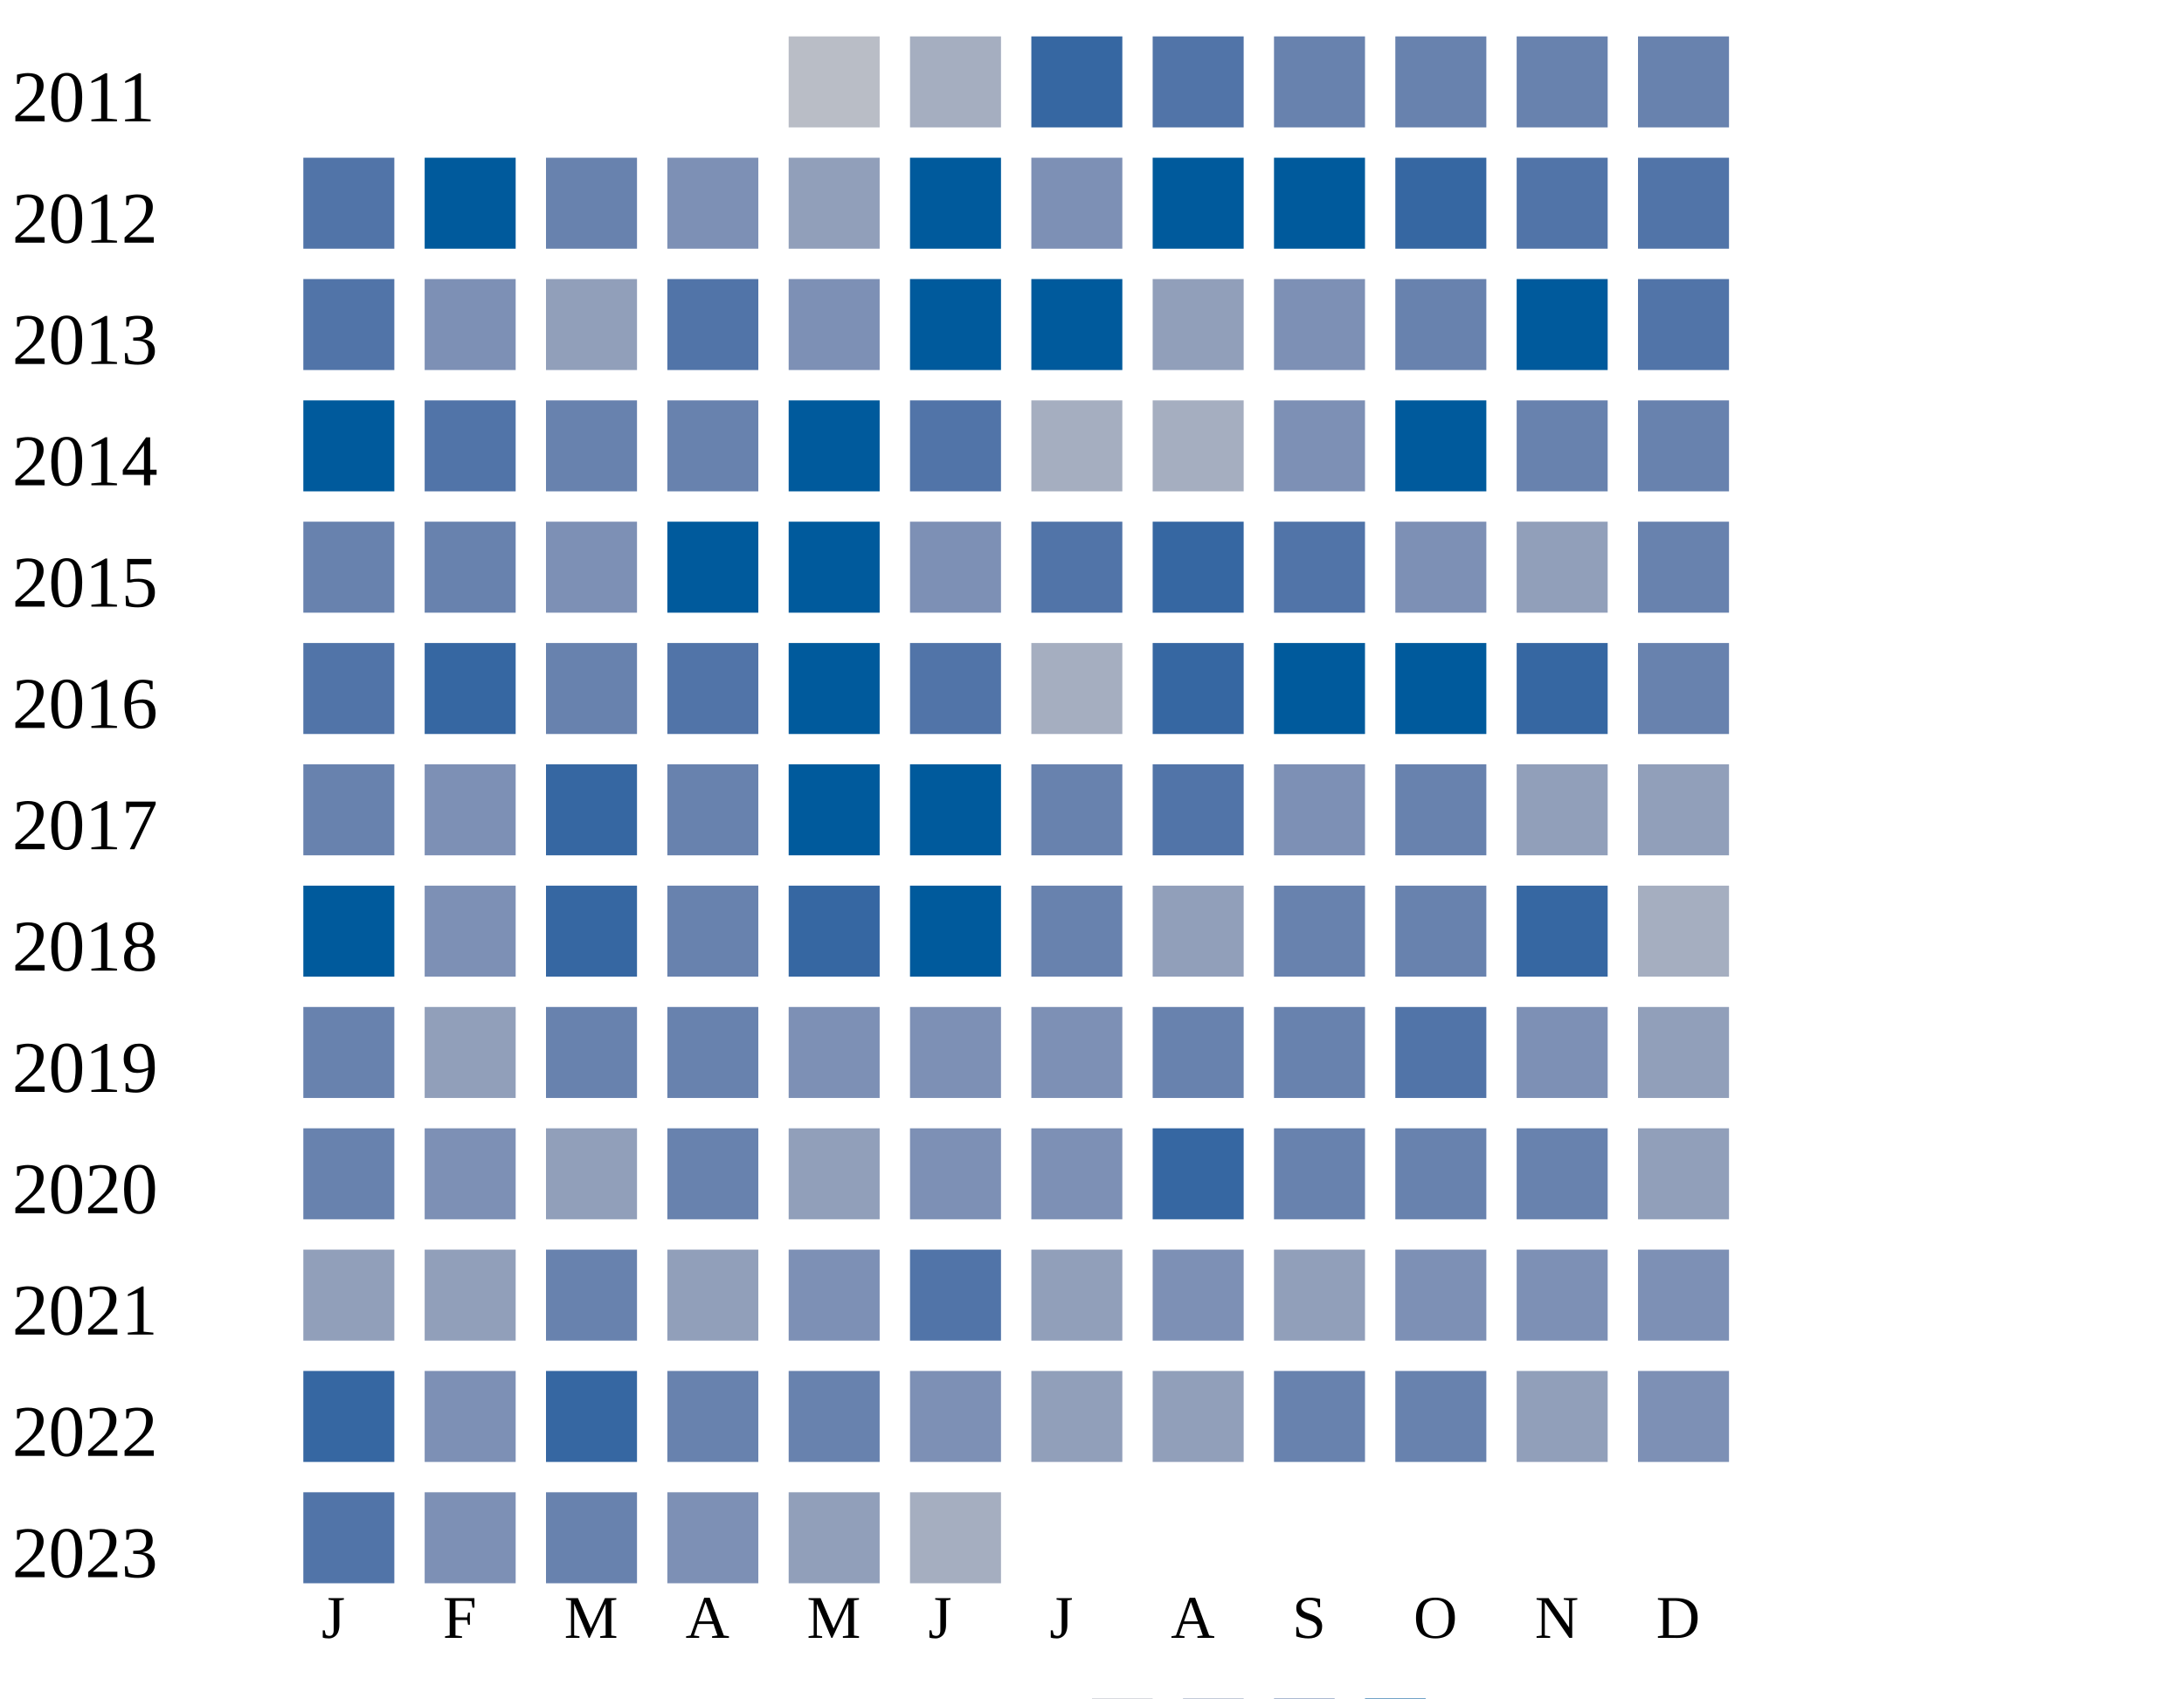
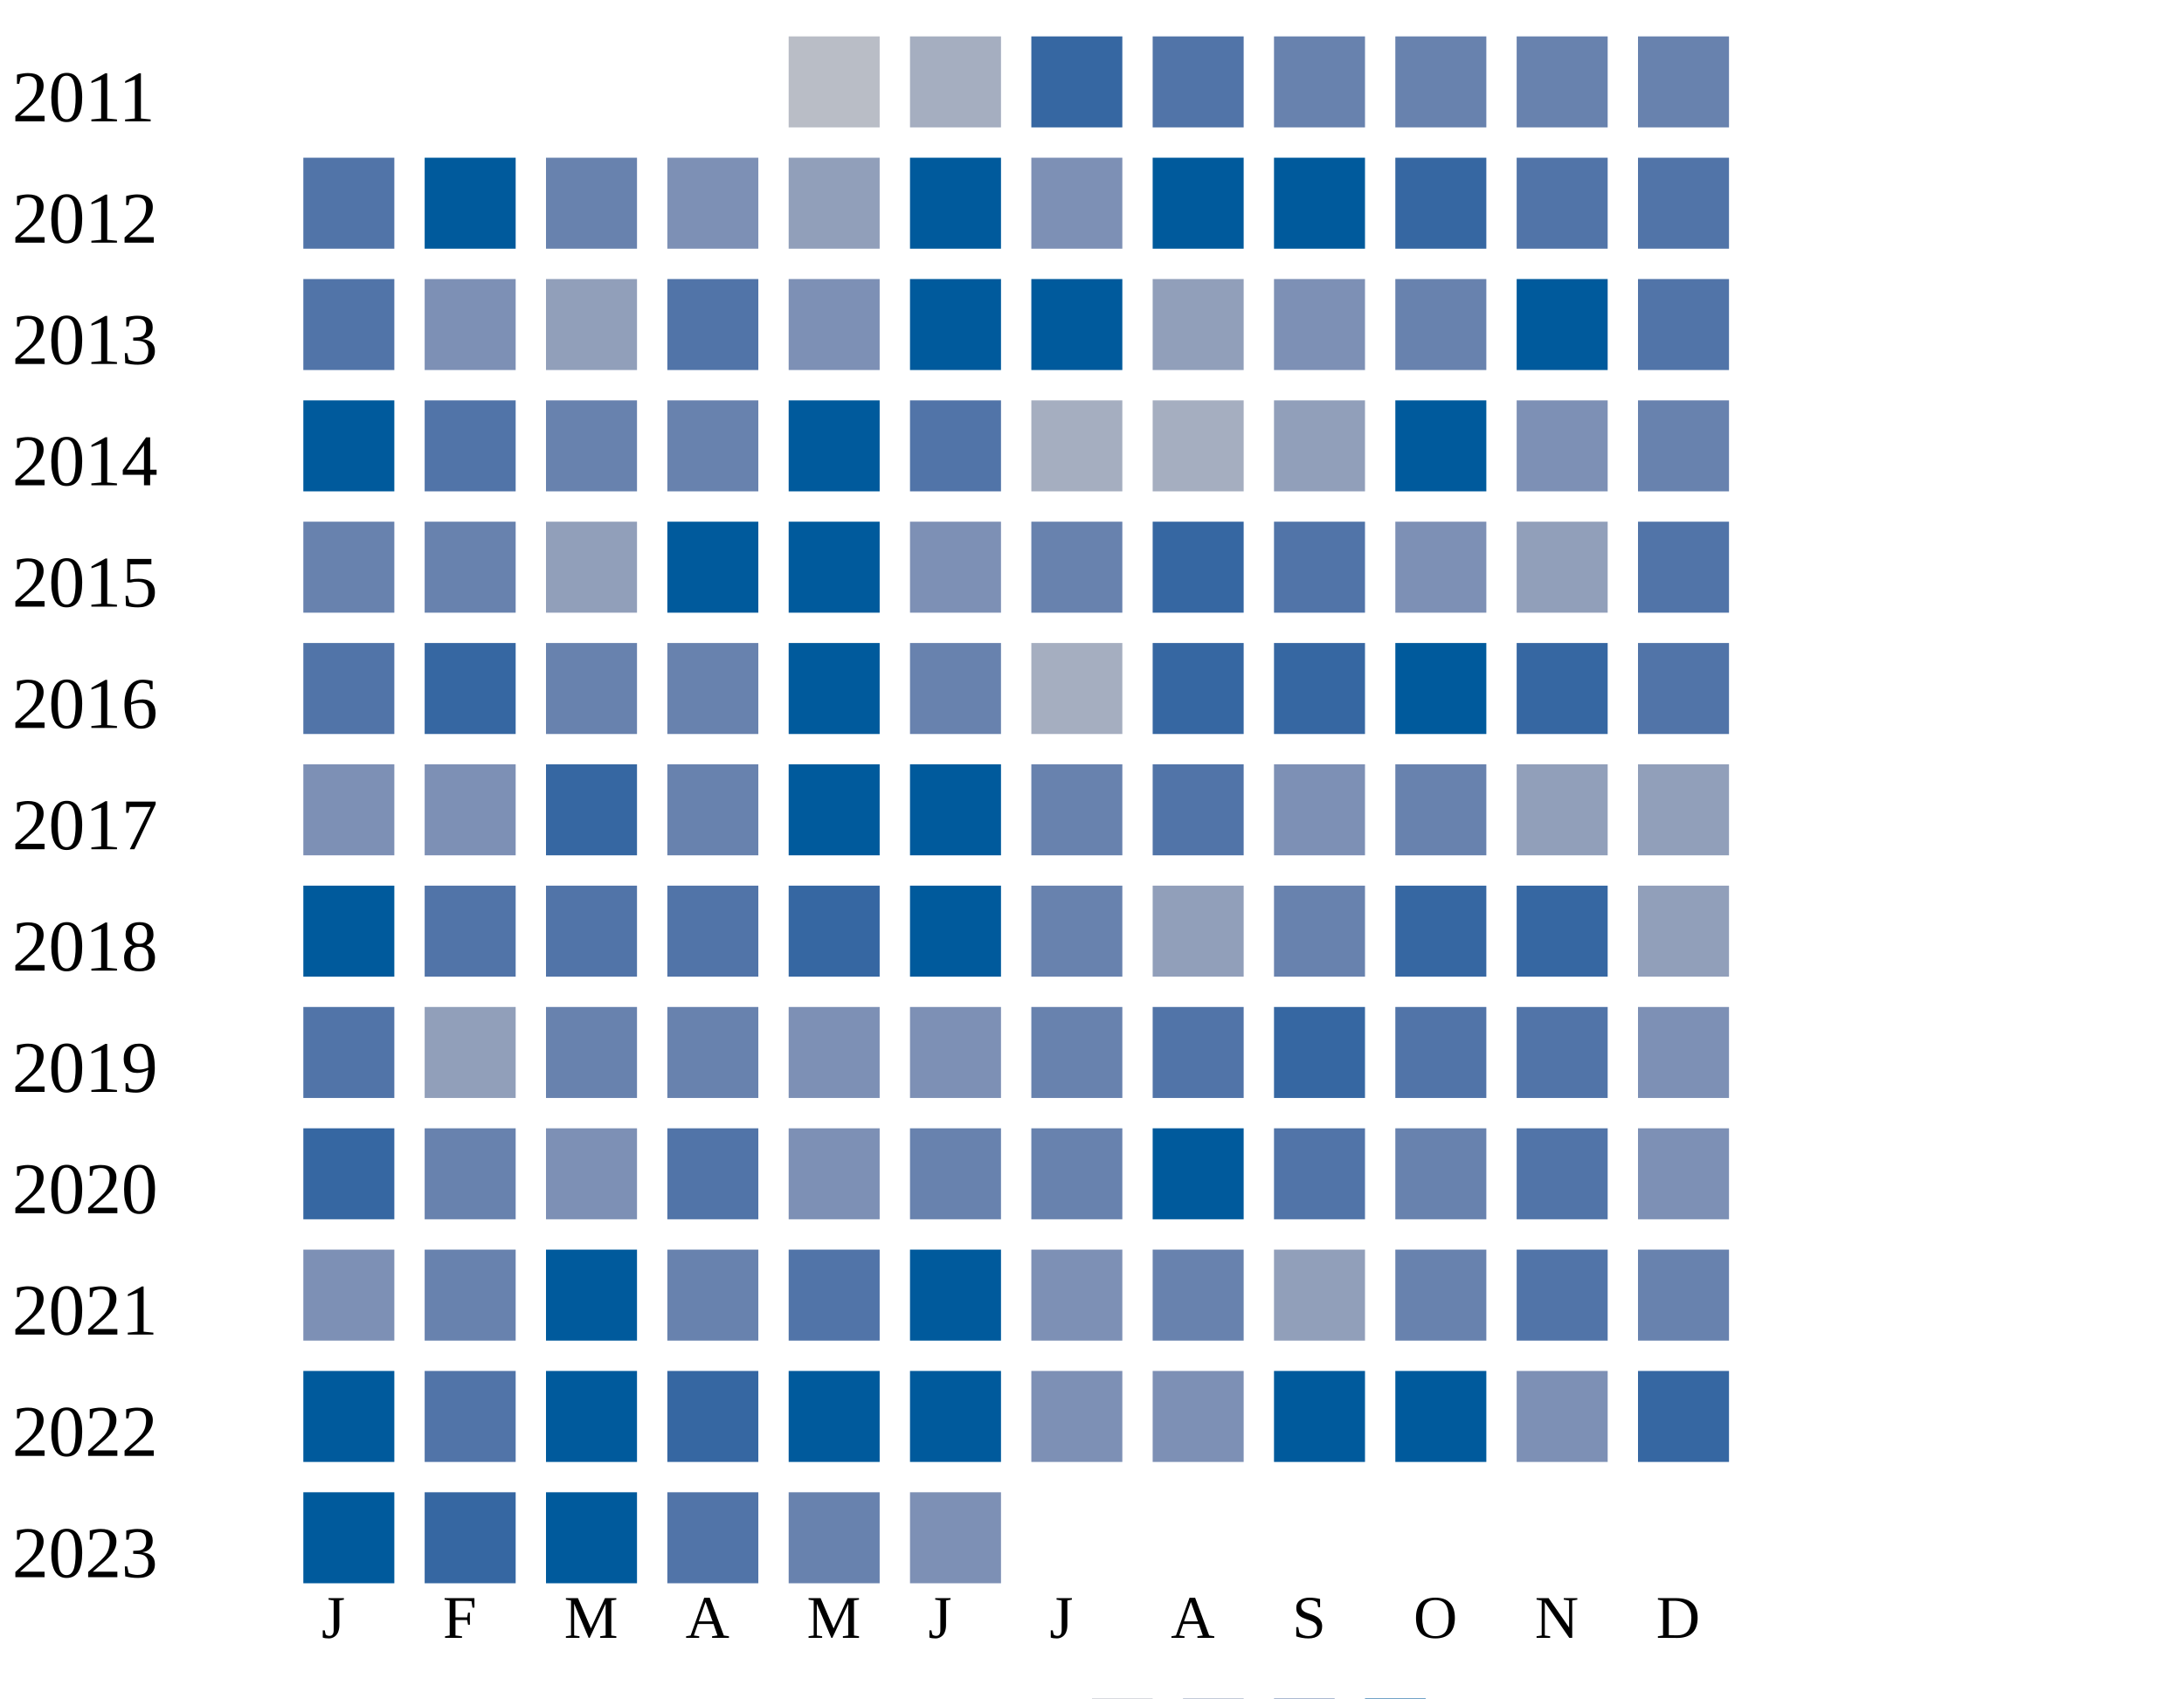
<svg xmlns="http://www.w3.org/2000/svg" width="360" height="280">
  <g transform="translate(0 0)">
    <text x="2" y="20">2011</text>
    <rect x="130" y="6" width="15" height="15" fill="#b9bdc6" />
    <rect x="150" y="6" width="15" height="15" fill="#a5aec0" />
    <rect x="170" y="6" width="15" height="15" fill="#3667a2" />
    <rect x="190" y="6" width="15" height="15" fill="#5174a8" />
    <rect x="210" y="6" width="15" height="15" fill="#6882ae" />
    <rect x="230" y="6" width="15" height="15" fill="#6882ae" />
    <rect x="250" y="6" width="15" height="15" fill="#6882ae" />
    <rect x="270" y="6" width="15" height="15" fill="#6882ae" />
  </g>
  <g transform="translate(0 20)">
    <text x="2" y="20">2012</text>
    <rect x="50" y="6" width="15" height="15" fill="#5174a8" />
    <rect x="70" y="6" width="15" height="15" fill="#005a9c" />
    <rect x="90" y="6" width="15" height="15" fill="#6882ae" />
    <rect x="110" y="6" width="15" height="15" fill="#7d90b5" />
    <rect x="130" y="6" width="15" height="15" fill="#919fba" />
    <rect x="150" y="6" width="15" height="15" fill="#005a9c" />
    <rect x="170" y="6" width="15" height="15" fill="#7d90b5" />
    <rect x="190" y="6" width="15" height="15" fill="#005a9c" />
    <rect x="210" y="6" width="15" height="15" fill="#005a9c" />
    <rect x="230" y="6" width="15" height="15" fill="#3667a2" />
    <rect x="250" y="6" width="15" height="15" fill="#5174a8" />
    <rect x="270" y="6" width="15" height="15" fill="#5174a8" />
  </g>
  <g transform="translate(0 40)">
    <text x="2" y="20">2013</text>
    <rect x="50" y="6" width="15" height="15" fill="#5174a8" />
    <rect x="70" y="6" width="15" height="15" fill="#7d90b5" />
    <rect x="90" y="6" width="15" height="15" fill="#919fba" />
    <rect x="110" y="6" width="15" height="15" fill="#5174a8" />
    <rect x="130" y="6" width="15" height="15" fill="#7d90b5" />
    <rect x="150" y="6" width="15" height="15" fill="#005a9c" />
    <rect x="170" y="6" width="15" height="15" fill="#005a9c" />
    <rect x="190" y="6" width="15" height="15" fill="#919fba" />
    <rect x="210" y="6" width="15" height="15" fill="#7d90b5" />
    <rect x="230" y="6" width="15" height="15" fill="#6882ae" />
    <rect x="250" y="6" width="15" height="15" fill="#005a9c" />
    <rect x="270" y="6" width="15" height="15" fill="#5174a8" />
  </g>
  <g transform="translate(0 60)">
    <text x="2" y="20">2014</text>
    <rect x="50" y="6" width="15" height="15" fill="#005a9c" />
    <rect x="70" y="6" width="15" height="15" fill="#5174a8" />
    <rect x="90" y="6" width="15" height="15" fill="#6882ae" />
    <rect x="110" y="6" width="15" height="15" fill="#6882ae" />
    <rect x="130" y="6" width="15" height="15" fill="#005a9c" />
    <rect x="150" y="6" width="15" height="15" fill="#5174a8" />
    <rect x="170" y="6" width="15" height="15" fill="#a5aec0" />
    <rect x="190" y="6" width="15" height="15" fill="#a5aec0" />
-     <rect x="210" y="6" width="15" height="15" fill="#7d90b5" />
+     <rect x="210" y="6" width="15" height="15" fill="#919fba" />
    <rect x="230" y="6" width="15" height="15" fill="#005a9c" />
-     <rect x="250" y="6" width="15" height="15" fill="#6882ae" />
+     <rect x="250" y="6" width="15" height="15" fill="#7d90b5" />
    <rect x="270" y="6" width="15" height="15" fill="#6882ae" />
  </g>
  <g transform="translate(0 80)">
    <text x="2" y="20">2015</text>
    <rect x="50" y="6" width="15" height="15" fill="#6882ae" />
    <rect x="70" y="6" width="15" height="15" fill="#6882ae" />
-     <rect x="90" y="6" width="15" height="15" fill="#7d90b5" />
+     <rect x="90" y="6" width="15" height="15" fill="#919fba" />
    <rect x="110" y="6" width="15" height="15" fill="#005a9c" />
    <rect x="130" y="6" width="15" height="15" fill="#005a9c" />
    <rect x="150" y="6" width="15" height="15" fill="#7d90b5" />
-     <rect x="170" y="6" width="15" height="15" fill="#5174a8" />
+     <rect x="170" y="6" width="15" height="15" fill="#6882ae" />
    <rect x="190" y="6" width="15" height="15" fill="#3667a2" />
    <rect x="210" y="6" width="15" height="15" fill="#5174a8" />
    <rect x="230" y="6" width="15" height="15" fill="#7d90b5" />
    <rect x="250" y="6" width="15" height="15" fill="#919fba" />
-     <rect x="270" y="6" width="15" height="15" fill="#6882ae" />
+     <rect x="270" y="6" width="15" height="15" fill="#5174a8" />
  </g>
  <g transform="translate(0 100)">
    <text x="2" y="20">2016</text>
    <rect x="50" y="6" width="15" height="15" fill="#5174a8" />
    <rect x="70" y="6" width="15" height="15" fill="#3667a2" />
    <rect x="90" y="6" width="15" height="15" fill="#6882ae" />
-     <rect x="110" y="6" width="15" height="15" fill="#5174a8" />
-     <rect x="130" y="6" width="15" height="15" fill="#005a9c" />
-     <rect x="150" y="6" width="15" height="15" fill="#5174a8" />
+     <rect x="110" y="6" width="15" height="15" fill="#6882ae" />
+     <rect x="130" y="6" width="15" height="15" fill="#005a9c" />
+     <rect x="150" y="6" width="15" height="15" fill="#6882ae" />
    <rect x="170" y="6" width="15" height="15" fill="#a5aec0" />
    <rect x="190" y="6" width="15" height="15" fill="#3667a2" />
+     <rect x="210" y="6" width="15" height="15" fill="#3667a2" />
+     <rect x="230" y="6" width="15" height="15" fill="#005a9c" />
+     <rect x="250" y="6" width="15" height="15" fill="#3667a2" />
+     <rect x="270" y="6" width="15" height="15" fill="#5174a8" />
+   </g>
+   <g transform="translate(0 120)">
+     <text x="2" y="20">2017</text>
+     <rect x="50" y="6" width="15" height="15" fill="#7d90b5" />
+     <rect x="70" y="6" width="15" height="15" fill="#7d90b5" />
+     <rect x="90" y="6" width="15" height="15" fill="#3667a2" />
+     <rect x="110" y="6" width="15" height="15" fill="#6882ae" />
+     <rect x="130" y="6" width="15" height="15" fill="#005a9c" />
+     <rect x="150" y="6" width="15" height="15" fill="#005a9c" />
+     <rect x="170" y="6" width="15" height="15" fill="#6882ae" />
+     <rect x="190" y="6" width="15" height="15" fill="#5174a8" />
+     <rect x="210" y="6" width="15" height="15" fill="#7d90b5" />
+     <rect x="230" y="6" width="15" height="15" fill="#6882ae" />
+     <rect x="250" y="6" width="15" height="15" fill="#919fba" />
+     <rect x="270" y="6" width="15" height="15" fill="#919fba" />
+   </g>
+   <g transform="translate(0 140)">
+     <text x="2" y="20">2018</text>
+     <rect x="50" y="6" width="15" height="15" fill="#005a9c" />
+     <rect x="70" y="6" width="15" height="15" fill="#5174a8" />
+     <rect x="90" y="6" width="15" height="15" fill="#5174a8" />
+     <rect x="110" y="6" width="15" height="15" fill="#5174a8" />
+     <rect x="130" y="6" width="15" height="15" fill="#3667a2" />
+     <rect x="150" y="6" width="15" height="15" fill="#005a9c" />
+     <rect x="170" y="6" width="15" height="15" fill="#6882ae" />
+     <rect x="190" y="6" width="15" height="15" fill="#919fba" />
+     <rect x="210" y="6" width="15" height="15" fill="#6882ae" />
+     <rect x="230" y="6" width="15" height="15" fill="#3667a2" />
+     <rect x="250" y="6" width="15" height="15" fill="#3667a2" />
+     <rect x="270" y="6" width="15" height="15" fill="#919fba" />
+   </g>
+   <g transform="translate(0 160)">
+     <text x="2" y="20">2019</text>
+     <rect x="50" y="6" width="15" height="15" fill="#5174a8" />
+     <rect x="70" y="6" width="15" height="15" fill="#919fba" />
+     <rect x="90" y="6" width="15" height="15" fill="#6882ae" />
+     <rect x="110" y="6" width="15" height="15" fill="#6882ae" />
+     <rect x="130" y="6" width="15" height="15" fill="#7d90b5" />
+     <rect x="150" y="6" width="15" height="15" fill="#7d90b5" />
+     <rect x="170" y="6" width="15" height="15" fill="#6882ae" />
+     <rect x="190" y="6" width="15" height="15" fill="#5174a8" />
+     <rect x="210" y="6" width="15" height="15" fill="#3667a2" />
+     <rect x="230" y="6" width="15" height="15" fill="#5174a8" />
+     <rect x="250" y="6" width="15" height="15" fill="#5174a8" />
+     <rect x="270" y="6" width="15" height="15" fill="#7d90b5" />
+   </g>
+   <g transform="translate(0 180)">
+     <text x="2" y="20">2020</text>
+     <rect x="50" y="6" width="15" height="15" fill="#3667a2" />
+     <rect x="70" y="6" width="15" height="15" fill="#6882ae" />
+     <rect x="90" y="6" width="15" height="15" fill="#7d90b5" />
+     <rect x="110" y="6" width="15" height="15" fill="#5174a8" />
+     <rect x="130" y="6" width="15" height="15" fill="#7d90b5" />
+     <rect x="150" y="6" width="15" height="15" fill="#6882ae" />
+     <rect x="170" y="6" width="15" height="15" fill="#6882ae" />
+     <rect x="190" y="6" width="15" height="15" fill="#005a9c" />
+     <rect x="210" y="6" width="15" height="15" fill="#5174a8" />
+     <rect x="230" y="6" width="15" height="15" fill="#6882ae" />
+     <rect x="250" y="6" width="15" height="15" fill="#5174a8" />
+     <rect x="270" y="6" width="15" height="15" fill="#7d90b5" />
+   </g>
+   <g transform="translate(0 200)">
+     <text x="2" y="20">2021</text>
+     <rect x="50" y="6" width="15" height="15" fill="#7d90b5" />
+     <rect x="70" y="6" width="15" height="15" fill="#6882ae" />
+     <rect x="90" y="6" width="15" height="15" fill="#005a9c" />
+     <rect x="110" y="6" width="15" height="15" fill="#6882ae" />
+     <rect x="130" y="6" width="15" height="15" fill="#5174a8" />
+     <rect x="150" y="6" width="15" height="15" fill="#005a9c" />
+     <rect x="170" y="6" width="15" height="15" fill="#7d90b5" />
+     <rect x="190" y="6" width="15" height="15" fill="#6882ae" />
+     <rect x="210" y="6" width="15" height="15" fill="#919fba" />
+     <rect x="230" y="6" width="15" height="15" fill="#6882ae" />
+     <rect x="250" y="6" width="15" height="15" fill="#5174a8" />
+     <rect x="270" y="6" width="15" height="15" fill="#6882ae" />
+   </g>
+   <g transform="translate(0 220)">
+     <text x="2" y="20">2022</text>
+     <rect x="50" y="6" width="15" height="15" fill="#005a9c" />
+     <rect x="70" y="6" width="15" height="15" fill="#5174a8" />
+     <rect x="90" y="6" width="15" height="15" fill="#005a9c" />
+     <rect x="110" y="6" width="15" height="15" fill="#3667a2" />
+     <rect x="130" y="6" width="15" height="15" fill="#005a9c" />
+     <rect x="150" y="6" width="15" height="15" fill="#005a9c" />
+     <rect x="170" y="6" width="15" height="15" fill="#7d90b5" />
+     <rect x="190" y="6" width="15" height="15" fill="#7d90b5" />
    <rect x="210" y="6" width="15" height="15" fill="#005a9c" />
    <rect x="230" y="6" width="15" height="15" fill="#005a9c" />
-     <rect x="250" y="6" width="15" height="15" fill="#3667a2" />
-     <rect x="270" y="6" width="15" height="15" fill="#6882ae" />
-   </g>
-   <g transform="translate(0 120)">
-     <text x="2" y="20">2017</text>
-     <rect x="50" y="6" width="15" height="15" fill="#6882ae" />
-     <rect x="70" y="6" width="15" height="15" fill="#7d90b5" />
-     <rect x="90" y="6" width="15" height="15" fill="#3667a2" />
-     <rect x="110" y="6" width="15" height="15" fill="#6882ae" />
-     <rect x="130" y="6" width="15" height="15" fill="#005a9c" />
-     <rect x="150" y="6" width="15" height="15" fill="#005a9c" />
-     <rect x="170" y="6" width="15" height="15" fill="#6882ae" />
-     <rect x="190" y="6" width="15" height="15" fill="#5174a8" />
-     <rect x="210" y="6" width="15" height="15" fill="#7d90b5" />
-     <rect x="230" y="6" width="15" height="15" fill="#6882ae" />
-     <rect x="250" y="6" width="15" height="15" fill="#919fba" />
-     <rect x="270" y="6" width="15" height="15" fill="#919fba" />
-   </g>
-   <g transform="translate(0 140)">
-     <text x="2" y="20">2018</text>
-     <rect x="50" y="6" width="15" height="15" fill="#005a9c" />
-     <rect x="70" y="6" width="15" height="15" fill="#7d90b5" />
-     <rect x="90" y="6" width="15" height="15" fill="#3667a2" />
-     <rect x="110" y="6" width="15" height="15" fill="#6882ae" />
-     <rect x="130" y="6" width="15" height="15" fill="#3667a2" />
-     <rect x="150" y="6" width="15" height="15" fill="#005a9c" />
-     <rect x="170" y="6" width="15" height="15" fill="#6882ae" />
-     <rect x="190" y="6" width="15" height="15" fill="#919fba" />
-     <rect x="210" y="6" width="15" height="15" fill="#6882ae" />
-     <rect x="230" y="6" width="15" height="15" fill="#6882ae" />
-     <rect x="250" y="6" width="15" height="15" fill="#3667a2" />
-     <rect x="270" y="6" width="15" height="15" fill="#a5aec0" />
-   </g>
-   <g transform="translate(0 160)">
-     <text x="2" y="20">2019</text>
-     <rect x="50" y="6" width="15" height="15" fill="#6882ae" />
-     <rect x="70" y="6" width="15" height="15" fill="#919fba" />
-     <rect x="90" y="6" width="15" height="15" fill="#6882ae" />
-     <rect x="110" y="6" width="15" height="15" fill="#6882ae" />
-     <rect x="130" y="6" width="15" height="15" fill="#7d90b5" />
-     <rect x="150" y="6" width="15" height="15" fill="#7d90b5" />
-     <rect x="170" y="6" width="15" height="15" fill="#7d90b5" />
-     <rect x="190" y="6" width="15" height="15" fill="#6882ae" />
-     <rect x="210" y="6" width="15" height="15" fill="#6882ae" />
-     <rect x="230" y="6" width="15" height="15" fill="#5174a8" />
    <rect x="250" y="6" width="15" height="15" fill="#7d90b5" />
-     <rect x="270" y="6" width="15" height="15" fill="#919fba" />
-   </g>
-   <g transform="translate(0 180)">
-     <text x="2" y="20">2020</text>
-     <rect x="50" y="6" width="15" height="15" fill="#6882ae" />
-     <rect x="70" y="6" width="15" height="15" fill="#7d90b5" />
-     <rect x="90" y="6" width="15" height="15" fill="#919fba" />
-     <rect x="110" y="6" width="15" height="15" fill="#6882ae" />
-     <rect x="130" y="6" width="15" height="15" fill="#919fba" />
-     <rect x="150" y="6" width="15" height="15" fill="#7d90b5" />
-     <rect x="170" y="6" width="15" height="15" fill="#7d90b5" />
-     <rect x="190" y="6" width="15" height="15" fill="#3667a2" />
-     <rect x="210" y="6" width="15" height="15" fill="#6882ae" />
-     <rect x="230" y="6" width="15" height="15" fill="#6882ae" />
-     <rect x="250" y="6" width="15" height="15" fill="#6882ae" />
-     <rect x="270" y="6" width="15" height="15" fill="#919fba" />
-   </g>
-   <g transform="translate(0 200)">
-     <text x="2" y="20">2021</text>
-     <rect x="50" y="6" width="15" height="15" fill="#919fba" />
-     <rect x="70" y="6" width="15" height="15" fill="#919fba" />
-     <rect x="90" y="6" width="15" height="15" fill="#6882ae" />
-     <rect x="110" y="6" width="15" height="15" fill="#919fba" />
-     <rect x="130" y="6" width="15" height="15" fill="#7d90b5" />
-     <rect x="150" y="6" width="15" height="15" fill="#5174a8" />
-     <rect x="170" y="6" width="15" height="15" fill="#919fba" />
-     <rect x="190" y="6" width="15" height="15" fill="#7d90b5" />
-     <rect x="210" y="6" width="15" height="15" fill="#919fba" />
-     <rect x="230" y="6" width="15" height="15" fill="#7d90b5" />
-     <rect x="250" y="6" width="15" height="15" fill="#7d90b5" />
-     <rect x="270" y="6" width="15" height="15" fill="#7d90b5" />
-   </g>
-   <g transform="translate(0 220)">
-     <text x="2" y="20">2022</text>
-     <rect x="50" y="6" width="15" height="15" fill="#3667a2" />
-     <rect x="70" y="6" width="15" height="15" fill="#7d90b5" />
-     <rect x="90" y="6" width="15" height="15" fill="#3667a2" />
-     <rect x="110" y="6" width="15" height="15" fill="#6882ae" />
+     <rect x="270" y="6" width="15" height="15" fill="#3667a2" />
+   </g>
+   <g transform="translate(0 240)">
+     <text x="2" y="20">2023</text>
+     <rect x="50" y="6" width="15" height="15" fill="#005a9c" />
+     <rect x="70" y="6" width="15" height="15" fill="#3667a2" />
+     <rect x="90" y="6" width="15" height="15" fill="#005a9c" />
+     <rect x="110" y="6" width="15" height="15" fill="#5174a8" />
    <rect x="130" y="6" width="15" height="15" fill="#6882ae" />
    <rect x="150" y="6" width="15" height="15" fill="#7d90b5" />
-     <rect x="170" y="6" width="15" height="15" fill="#919fba" />
-     <rect x="190" y="6" width="15" height="15" fill="#919fba" />
-     <rect x="210" y="6" width="15" height="15" fill="#6882ae" />
-     <rect x="230" y="6" width="15" height="15" fill="#6882ae" />
-     <rect x="250" y="6" width="15" height="15" fill="#919fba" />
-     <rect x="270" y="6" width="15" height="15" fill="#7d90b5" />
-   </g>
-   <g transform="translate(0 240)">
-     <text x="2" y="20">2023</text>
-     <rect x="50" y="6" width="15" height="15" fill="#5174a8" />
-     <rect x="70" y="6" width="15" height="15" fill="#7d90b5" />
-     <rect x="90" y="6" width="15" height="15" fill="#6882ae" />
-     <rect x="110" y="6" width="15" height="15" fill="#7d90b5" />
-     <rect x="130" y="6" width="15" height="15" fill="#919fba" />
-     <rect x="150" y="6" width="15" height="15" fill="#a5aec0" />
  </g>
  <text style="font-size: 10px; text-align: center" x="53" y="270">J</text>
  <text style="font-size: 10px; text-align: center" x="73" y="270">F</text>
  <text style="font-size: 10px; text-align: center" x="93" y="270">M</text>
  <text style="font-size: 10px; text-align: center" x="113" y="270">A</text>
  <text style="font-size: 10px; text-align: center" x="133" y="270">M</text>
  <text style="font-size: 10px; text-align: center" x="153" y="270">J</text>
  <text style="font-size: 10px; text-align: center" x="173" y="270">J</text>
  <text style="font-size: 10px; text-align: center" x="193" y="270">A</text>
  <text style="font-size: 10px; text-align: center" x="213" y="270">S</text>
  <text style="font-size: 10px; text-align: center" x="233" y="270">O</text>
  <text style="font-size: 10px; text-align: center" x="253" y="270">N</text>
  <text style="font-size: 10px; text-align: center" x="273" y="270">D</text>
  <text style="font-size: 10px;" x="155" y="289">Less</text>
  <rect fill="#b9bdc6" width="10" height="10" x="180" y="280" />
  <rect fill="#919fba" width="10" height="10" x="195" y="280" />
  <rect fill="#6882ae" width="10" height="10" x="210" y="280" />
  <rect fill="#005a9c" width="10" height="10" x="225" y="280" />
  <text x="240" y="289" style="font-size: 10px;">More</text>
</svg>
